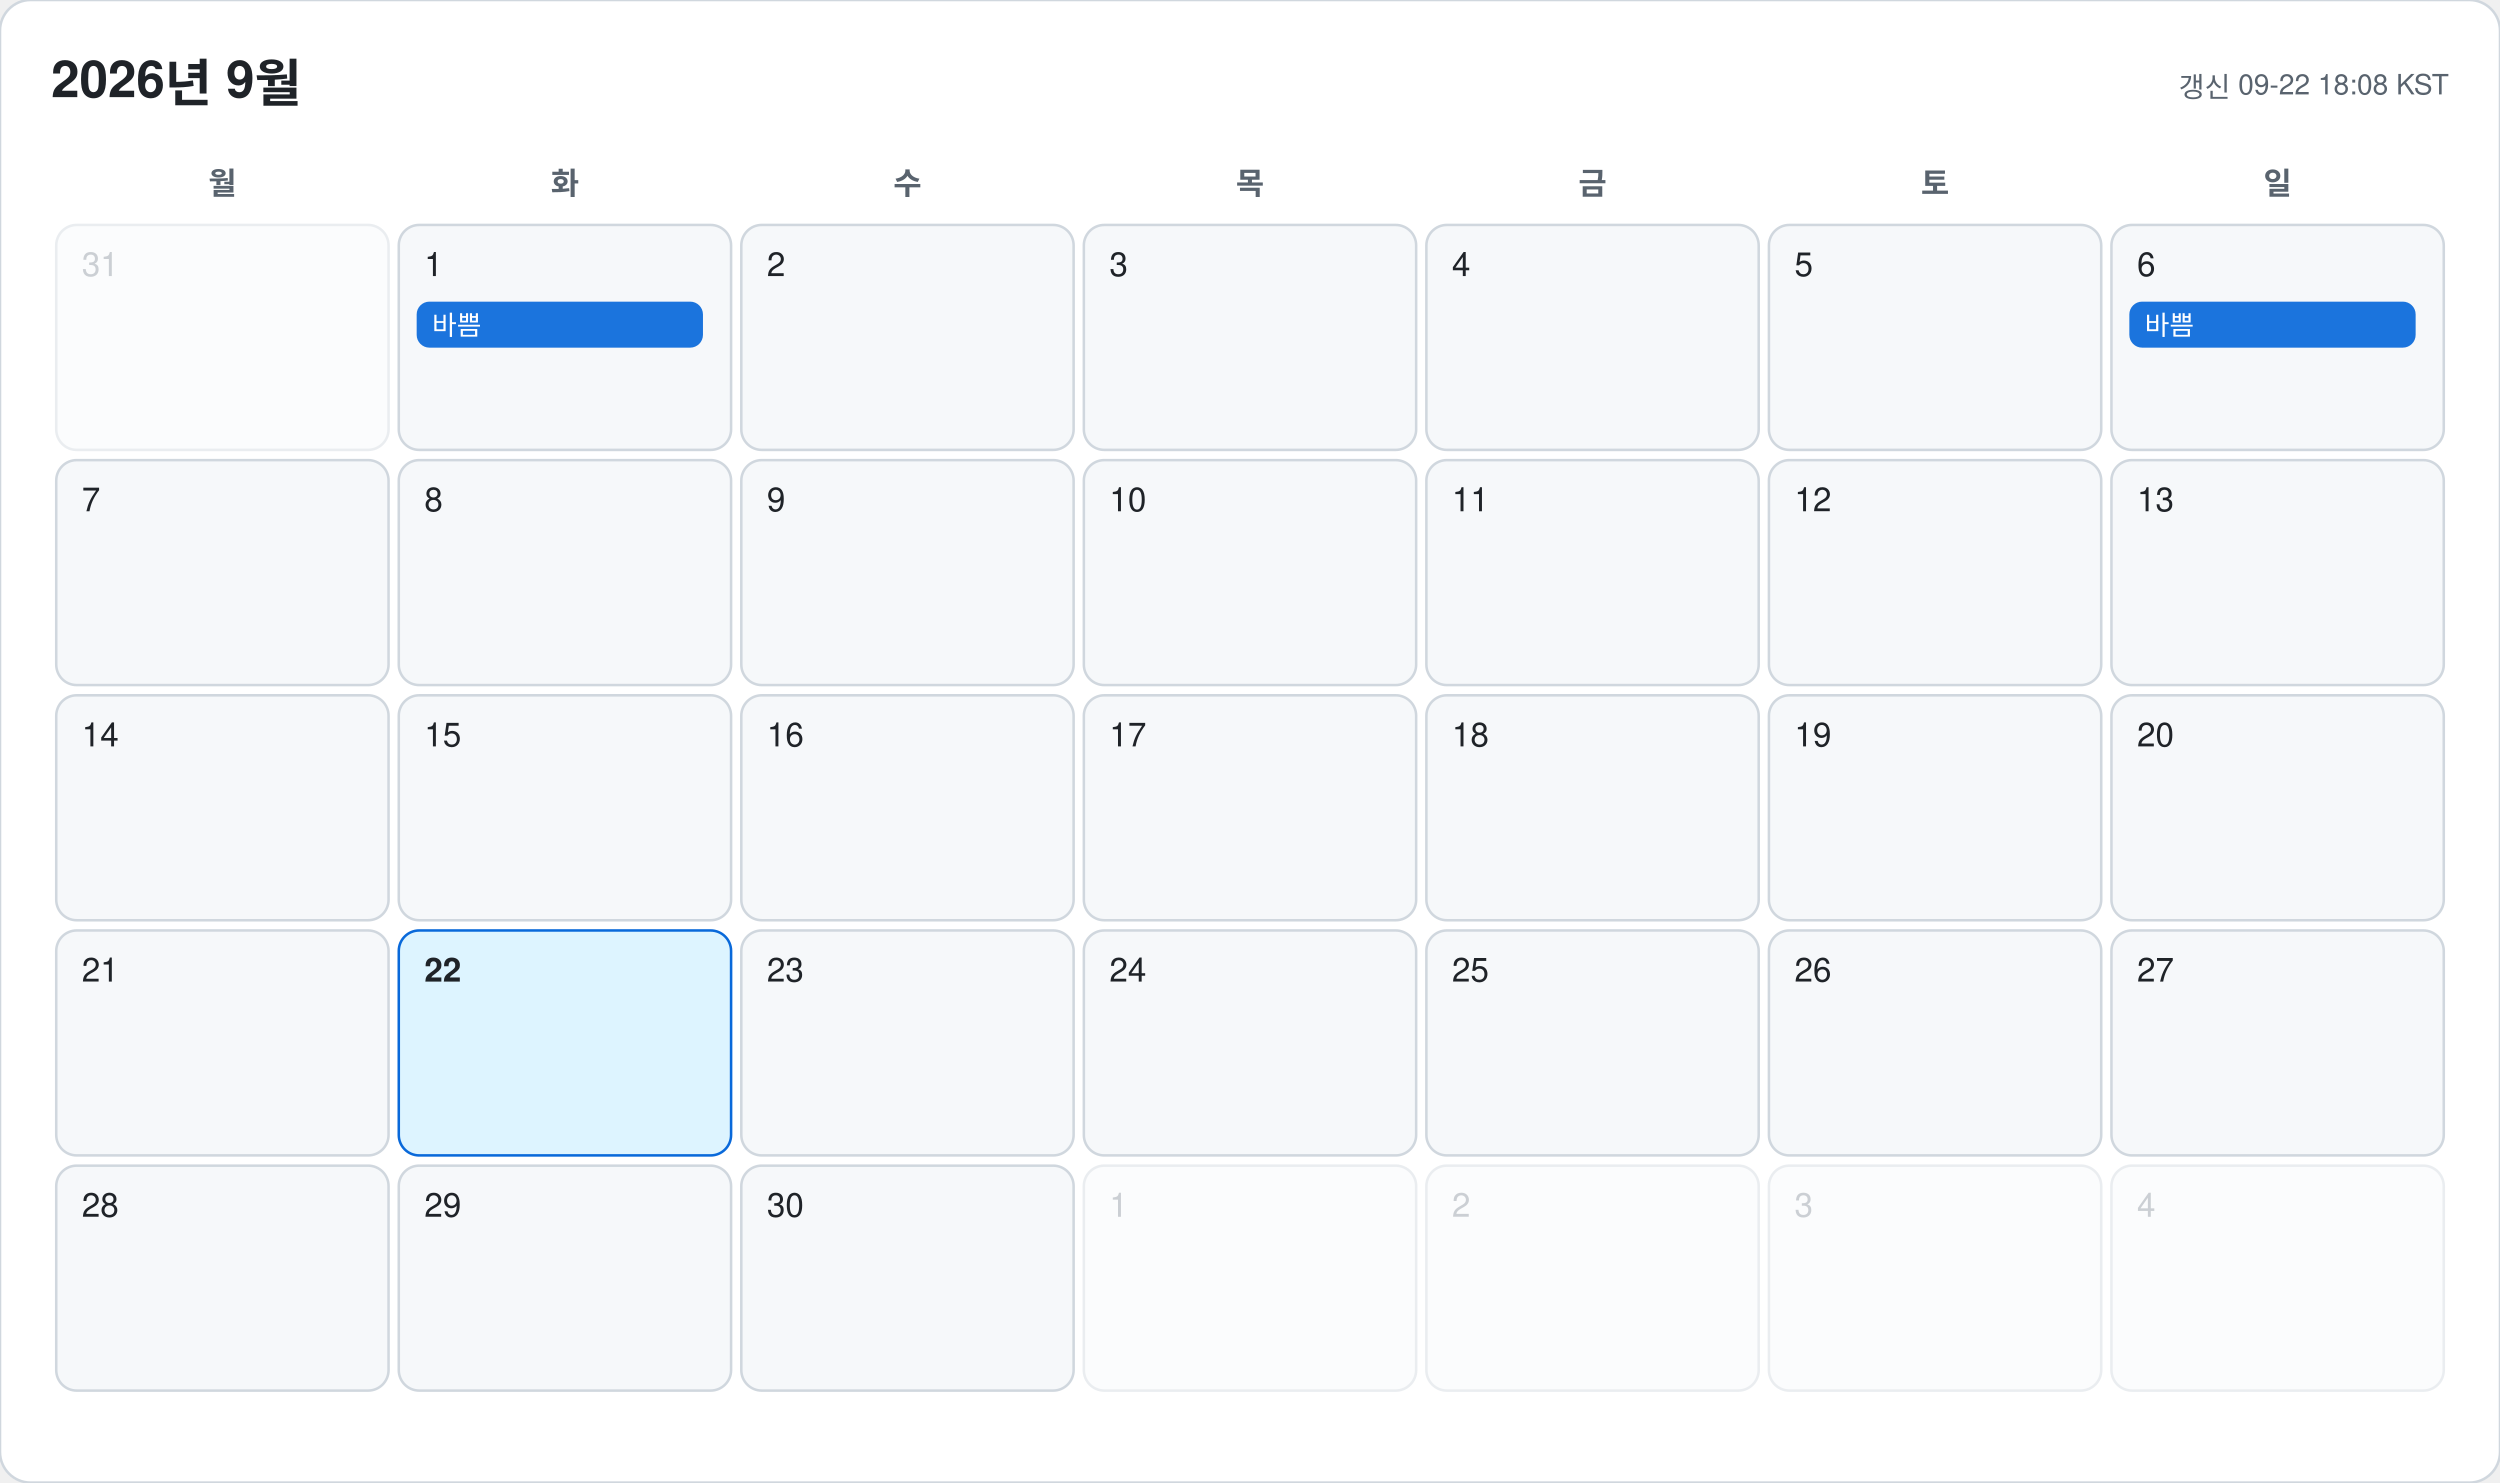
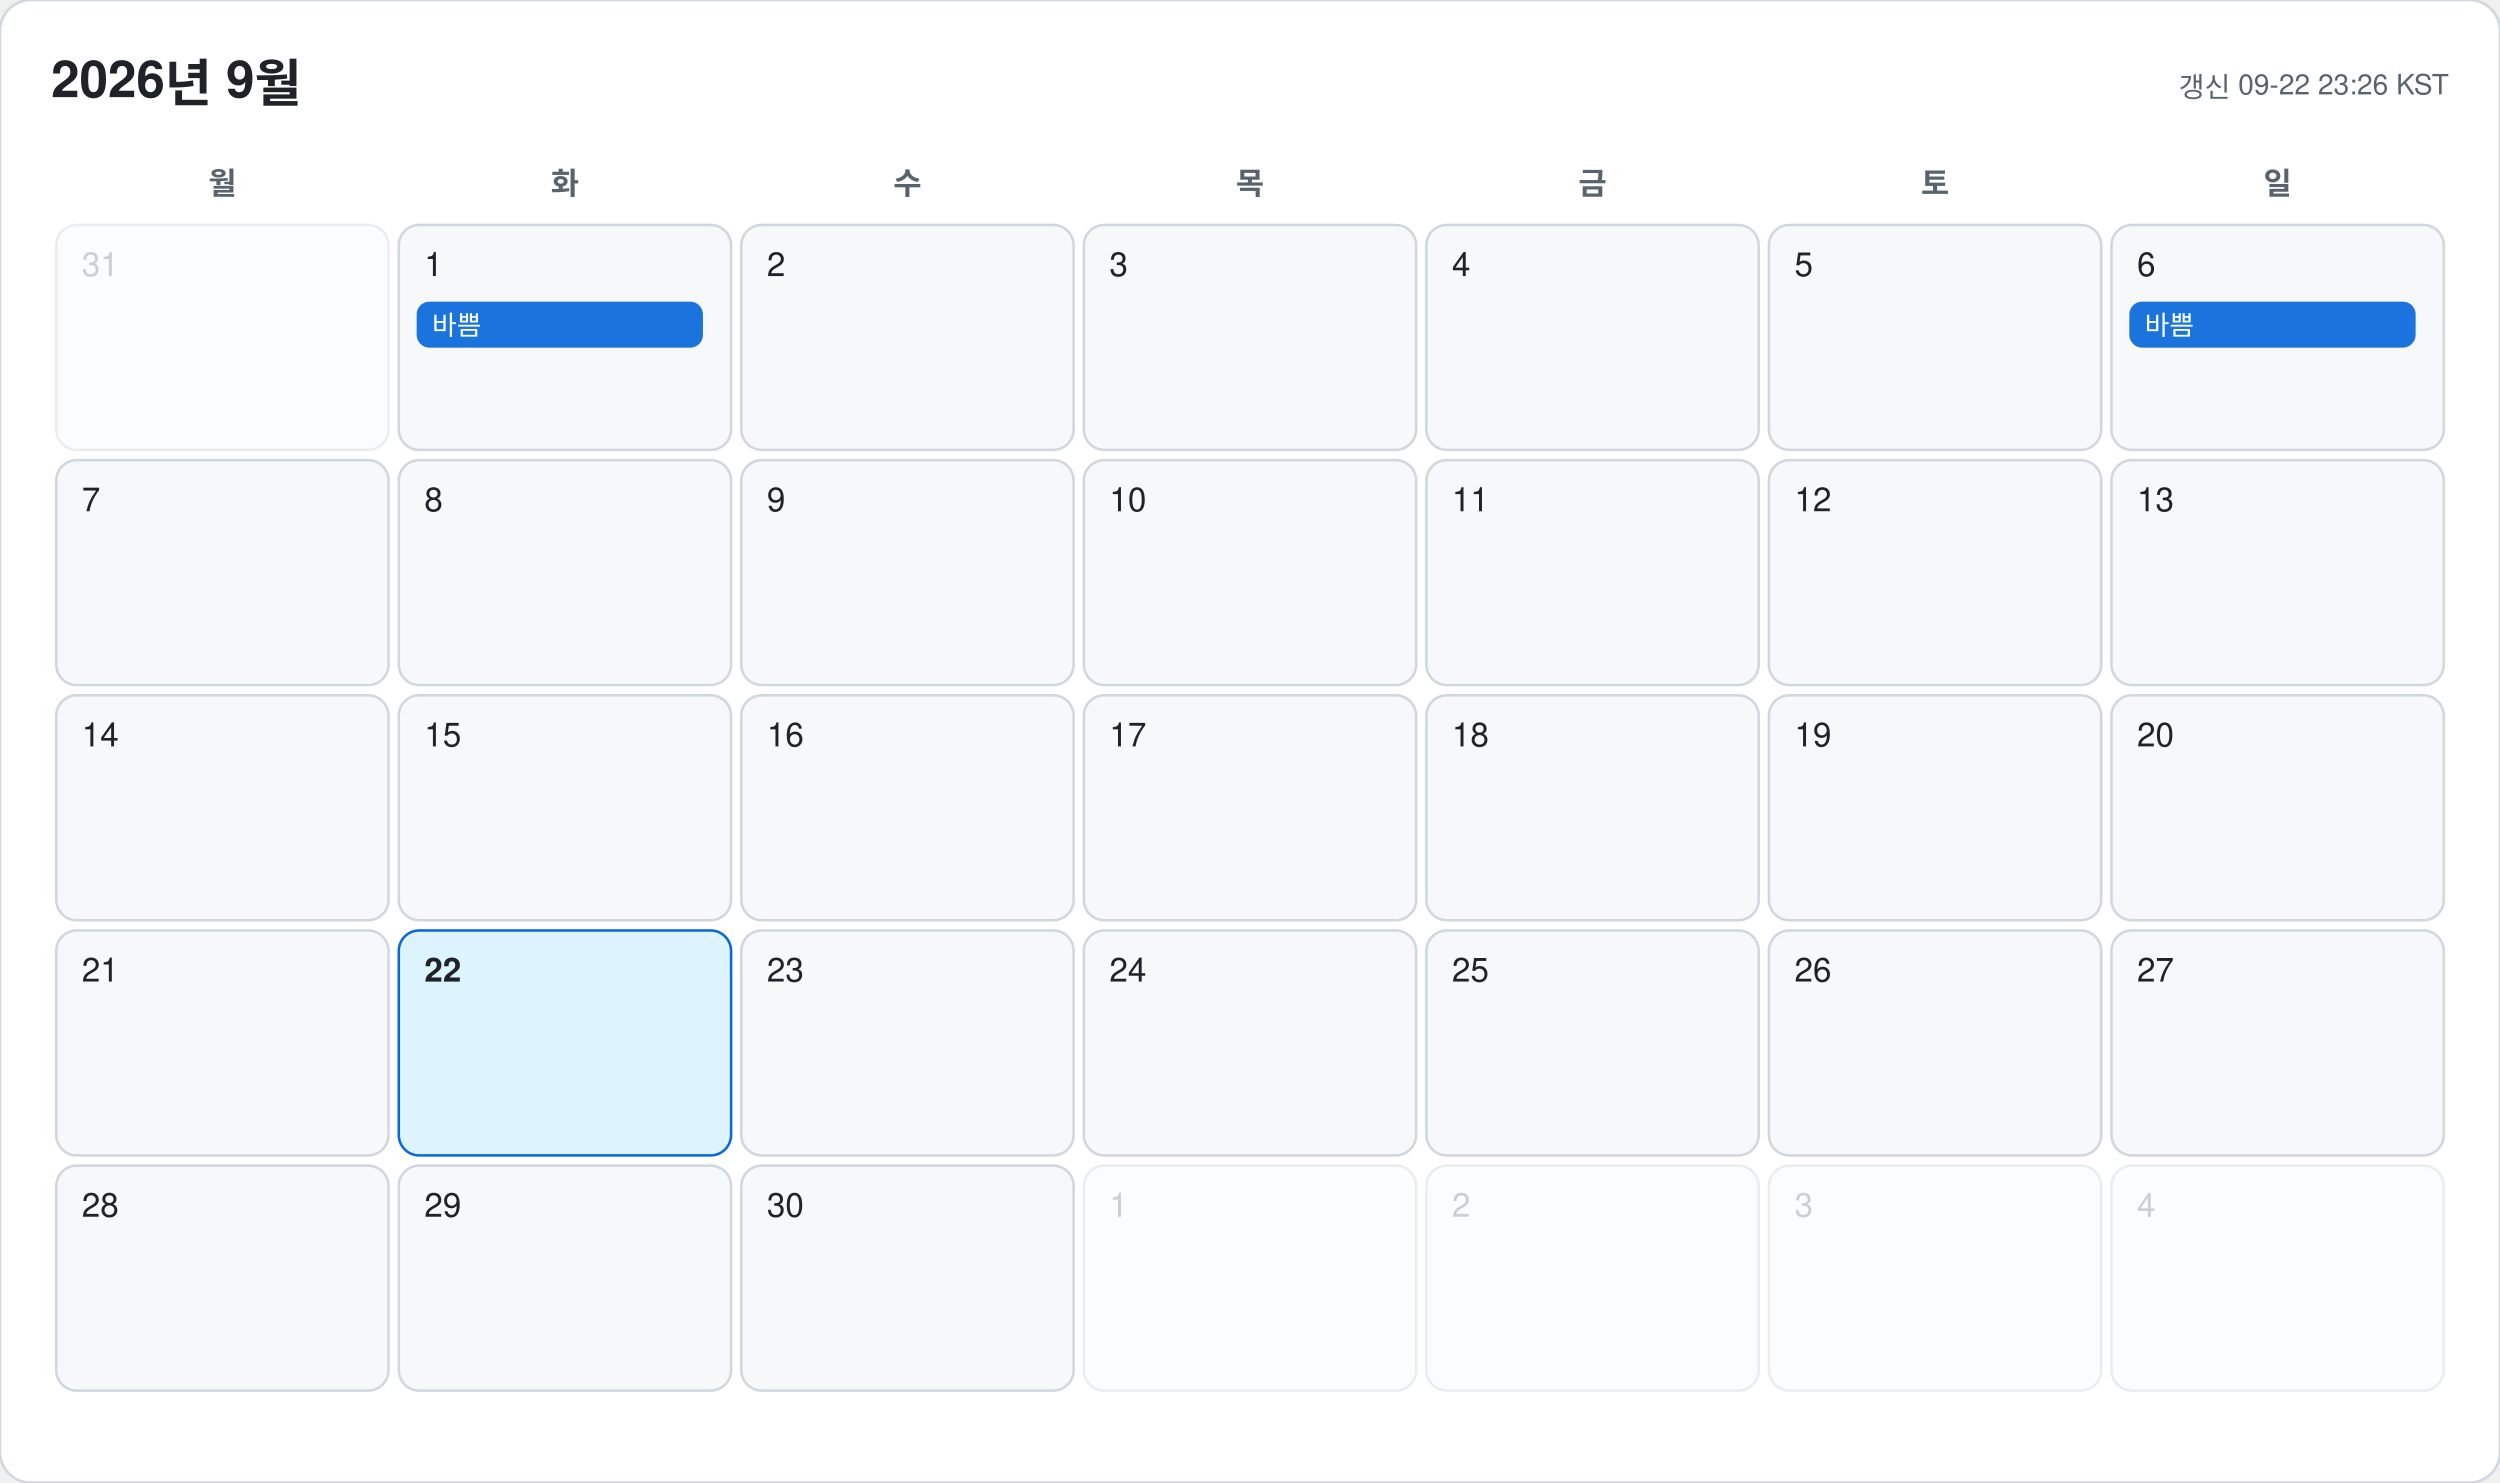
<svg xmlns="http://www.w3.org/2000/svg" width="978" height="580" viewBox="0 0 978 580" font-family="-apple-system, BlinkMacSystemFont, 'Segoe UI', 'Malgun Gothic', 'Apple SD Gothic Neo', 'Noto Sans KR', Helvetica, Arial, sans-serif">
  <rect width="978" height="580" rx="12" fill="#ffffff" stroke="#d0d7de" />
  <text x="20" y="38" font-size="20" font-weight="700" fill="#1f2328">2026년 9월</text>
-   <text x="958" y="38" font-size="11" text-anchor="end" fill="#59636e">갱신 09-22 18:08 KST</text>
+   <text x="958" y="38" font-size="11" text-anchor="end" fill="#59636e">갱신 09-22 23:26 KST</text>
  <text x="87" y="76" font-size="12" font-weight="600" text-anchor="middle" fill="#59636e">월</text>
  <text x="221" y="76" font-size="12" font-weight="600" text-anchor="middle" fill="#59636e">화</text>
  <text x="355" y="76" font-size="12" font-weight="600" text-anchor="middle" fill="#59636e">수</text>
  <text x="489" y="76" font-size="12" font-weight="600" text-anchor="middle" fill="#59636e">목</text>
  <text x="623" y="76" font-size="12" font-weight="600" text-anchor="middle" fill="#59636e">금</text>
  <text x="757" y="76" font-size="12" font-weight="600" text-anchor="middle" fill="#59636e">토</text>
  <text x="891" y="76" font-size="12" font-weight="600" text-anchor="middle" fill="#59636e">일</text>
  <g opacity="0.45">
    <rect x="22" y="88" width="130" height="88" rx="8" fill="#f6f8fa" stroke="#d0d7de" />
    <text x="32" y="108" font-size="13" font-weight="500" fill="#8c959f">31</text>
  </g>
  <g opacity="1">
    <rect x="156" y="88" width="130" height="88" rx="8" fill="#f6f8fa" stroke="#d0d7de" />
    <text x="166" y="108" font-size="13" font-weight="500" fill="#1f2328">1</text>
    <rect x="163" y="118" width="112" height="18" rx="5" fill="#0969da" opacity="0.92" />
    <text x="169" y="131" font-size="10.5" fill="#ffffff" clip-path="inset(0 0 0 0)">바쁨</text>
  </g>
  <g opacity="1">
    <rect x="290" y="88" width="130" height="88" rx="8" fill="#f6f8fa" stroke="#d0d7de" />
    <text x="300" y="108" font-size="13" font-weight="500" fill="#1f2328">2</text>
  </g>
  <g opacity="1">
    <rect x="424" y="88" width="130" height="88" rx="8" fill="#f6f8fa" stroke="#d0d7de" />
    <text x="434" y="108" font-size="13" font-weight="500" fill="#1f2328">3</text>
  </g>
  <g opacity="1">
    <rect x="558" y="88" width="130" height="88" rx="8" fill="#f6f8fa" stroke="#d0d7de" />
    <text x="568" y="108" font-size="13" font-weight="500" fill="#1f2328">4</text>
  </g>
  <g opacity="1">
    <rect x="692" y="88" width="130" height="88" rx="8" fill="#f6f8fa" stroke="#d0d7de" />
    <text x="702" y="108" font-size="13" font-weight="500" fill="#1f2328">5</text>
  </g>
  <g opacity="1">
    <rect x="826" y="88" width="130" height="88" rx="8" fill="#f6f8fa" stroke="#d0d7de" />
    <text x="836" y="108" font-size="13" font-weight="500" fill="#1f2328">6</text>
    <rect x="833" y="118" width="112" height="18" rx="5" fill="#0969da" opacity="0.92" />
    <text x="839" y="131" font-size="10.5" fill="#ffffff" clip-path="inset(0 0 0 0)">바쁨</text>
  </g>
  <g opacity="1">
    <rect x="22" y="180" width="130" height="88" rx="8" fill="#f6f8fa" stroke="#d0d7de" />
    <text x="32" y="200" font-size="13" font-weight="500" fill="#1f2328">7</text>
  </g>
  <g opacity="1">
    <rect x="156" y="180" width="130" height="88" rx="8" fill="#f6f8fa" stroke="#d0d7de" />
    <text x="166" y="200" font-size="13" font-weight="500" fill="#1f2328">8</text>
  </g>
  <g opacity="1">
    <rect x="290" y="180" width="130" height="88" rx="8" fill="#f6f8fa" stroke="#d0d7de" />
    <text x="300" y="200" font-size="13" font-weight="500" fill="#1f2328">9</text>
  </g>
  <g opacity="1">
    <rect x="424" y="180" width="130" height="88" rx="8" fill="#f6f8fa" stroke="#d0d7de" />
    <text x="434" y="200" font-size="13" font-weight="500" fill="#1f2328">10</text>
  </g>
  <g opacity="1">
    <rect x="558" y="180" width="130" height="88" rx="8" fill="#f6f8fa" stroke="#d0d7de" />
    <text x="568" y="200" font-size="13" font-weight="500" fill="#1f2328">11</text>
  </g>
  <g opacity="1">
    <rect x="692" y="180" width="130" height="88" rx="8" fill="#f6f8fa" stroke="#d0d7de" />
    <text x="702" y="200" font-size="13" font-weight="500" fill="#1f2328">12</text>
  </g>
  <g opacity="1">
    <rect x="826" y="180" width="130" height="88" rx="8" fill="#f6f8fa" stroke="#d0d7de" />
    <text x="836" y="200" font-size="13" font-weight="500" fill="#1f2328">13</text>
  </g>
  <g opacity="1">
    <rect x="22" y="272" width="130" height="88" rx="8" fill="#f6f8fa" stroke="#d0d7de" />
    <text x="32" y="292" font-size="13" font-weight="500" fill="#1f2328">14</text>
  </g>
  <g opacity="1">
    <rect x="156" y="272" width="130" height="88" rx="8" fill="#f6f8fa" stroke="#d0d7de" />
    <text x="166" y="292" font-size="13" font-weight="500" fill="#1f2328">15</text>
  </g>
  <g opacity="1">
    <rect x="290" y="272" width="130" height="88" rx="8" fill="#f6f8fa" stroke="#d0d7de" />
    <text x="300" y="292" font-size="13" font-weight="500" fill="#1f2328">16</text>
  </g>
  <g opacity="1">
    <rect x="424" y="272" width="130" height="88" rx="8" fill="#f6f8fa" stroke="#d0d7de" />
    <text x="434" y="292" font-size="13" font-weight="500" fill="#1f2328">17</text>
  </g>
  <g opacity="1">
    <rect x="558" y="272" width="130" height="88" rx="8" fill="#f6f8fa" stroke="#d0d7de" />
    <text x="568" y="292" font-size="13" font-weight="500" fill="#1f2328">18</text>
  </g>
  <g opacity="1">
    <rect x="692" y="272" width="130" height="88" rx="8" fill="#f6f8fa" stroke="#d0d7de" />
    <text x="702" y="292" font-size="13" font-weight="500" fill="#1f2328">19</text>
  </g>
  <g opacity="1">
    <rect x="826" y="272" width="130" height="88" rx="8" fill="#f6f8fa" stroke="#d0d7de" />
    <text x="836" y="292" font-size="13" font-weight="500" fill="#1f2328">20</text>
  </g>
  <g opacity="1">
    <rect x="22" y="364" width="130" height="88" rx="8" fill="#f6f8fa" stroke="#d0d7de" />
    <text x="32" y="384" font-size="13" font-weight="500" fill="#1f2328">21</text>
  </g>
  <g opacity="1">
    <rect x="156" y="364" width="130" height="88" rx="8" fill="#ddf4ff" stroke="#0969da" />
    <text x="166" y="384" font-size="13" font-weight="700" fill="#1f2328">22</text>
  </g>
  <g opacity="1">
    <rect x="290" y="364" width="130" height="88" rx="8" fill="#f6f8fa" stroke="#d0d7de" />
    <text x="300" y="384" font-size="13" font-weight="500" fill="#1f2328">23</text>
  </g>
  <g opacity="1">
    <rect x="424" y="364" width="130" height="88" rx="8" fill="#f6f8fa" stroke="#d0d7de" />
    <text x="434" y="384" font-size="13" font-weight="500" fill="#1f2328">24</text>
  </g>
  <g opacity="1">
    <rect x="558" y="364" width="130" height="88" rx="8" fill="#f6f8fa" stroke="#d0d7de" />
    <text x="568" y="384" font-size="13" font-weight="500" fill="#1f2328">25</text>
  </g>
  <g opacity="1">
    <rect x="692" y="364" width="130" height="88" rx="8" fill="#f6f8fa" stroke="#d0d7de" />
    <text x="702" y="384" font-size="13" font-weight="500" fill="#1f2328">26</text>
  </g>
  <g opacity="1">
    <rect x="826" y="364" width="130" height="88" rx="8" fill="#f6f8fa" stroke="#d0d7de" />
    <text x="836" y="384" font-size="13" font-weight="500" fill="#1f2328">27</text>
  </g>
  <g opacity="1">
    <rect x="22" y="456" width="130" height="88" rx="8" fill="#f6f8fa" stroke="#d0d7de" />
    <text x="32" y="476" font-size="13" font-weight="500" fill="#1f2328">28</text>
  </g>
  <g opacity="1">
    <rect x="156" y="456" width="130" height="88" rx="8" fill="#f6f8fa" stroke="#d0d7de" />
    <text x="166" y="476" font-size="13" font-weight="500" fill="#1f2328">29</text>
  </g>
  <g opacity="1">
    <rect x="290" y="456" width="130" height="88" rx="8" fill="#f6f8fa" stroke="#d0d7de" />
    <text x="300" y="476" font-size="13" font-weight="500" fill="#1f2328">30</text>
  </g>
  <g opacity="0.45">
    <rect x="424" y="456" width="130" height="88" rx="8" fill="#f6f8fa" stroke="#d0d7de" />
    <text x="434" y="476" font-size="13" font-weight="500" fill="#8c959f">1</text>
  </g>
  <g opacity="0.45">
    <rect x="558" y="456" width="130" height="88" rx="8" fill="#f6f8fa" stroke="#d0d7de" />
    <text x="568" y="476" font-size="13" font-weight="500" fill="#8c959f">2</text>
  </g>
  <g opacity="0.45">
    <rect x="692" y="456" width="130" height="88" rx="8" fill="#f6f8fa" stroke="#d0d7de" />
    <text x="702" y="476" font-size="13" font-weight="500" fill="#8c959f">3</text>
  </g>
  <g opacity="0.45">
    <rect x="826" y="456" width="130" height="88" rx="8" fill="#f6f8fa" stroke="#d0d7de" />
    <text x="836" y="476" font-size="13" font-weight="500" fill="#8c959f">4</text>
  </g>
</svg>
